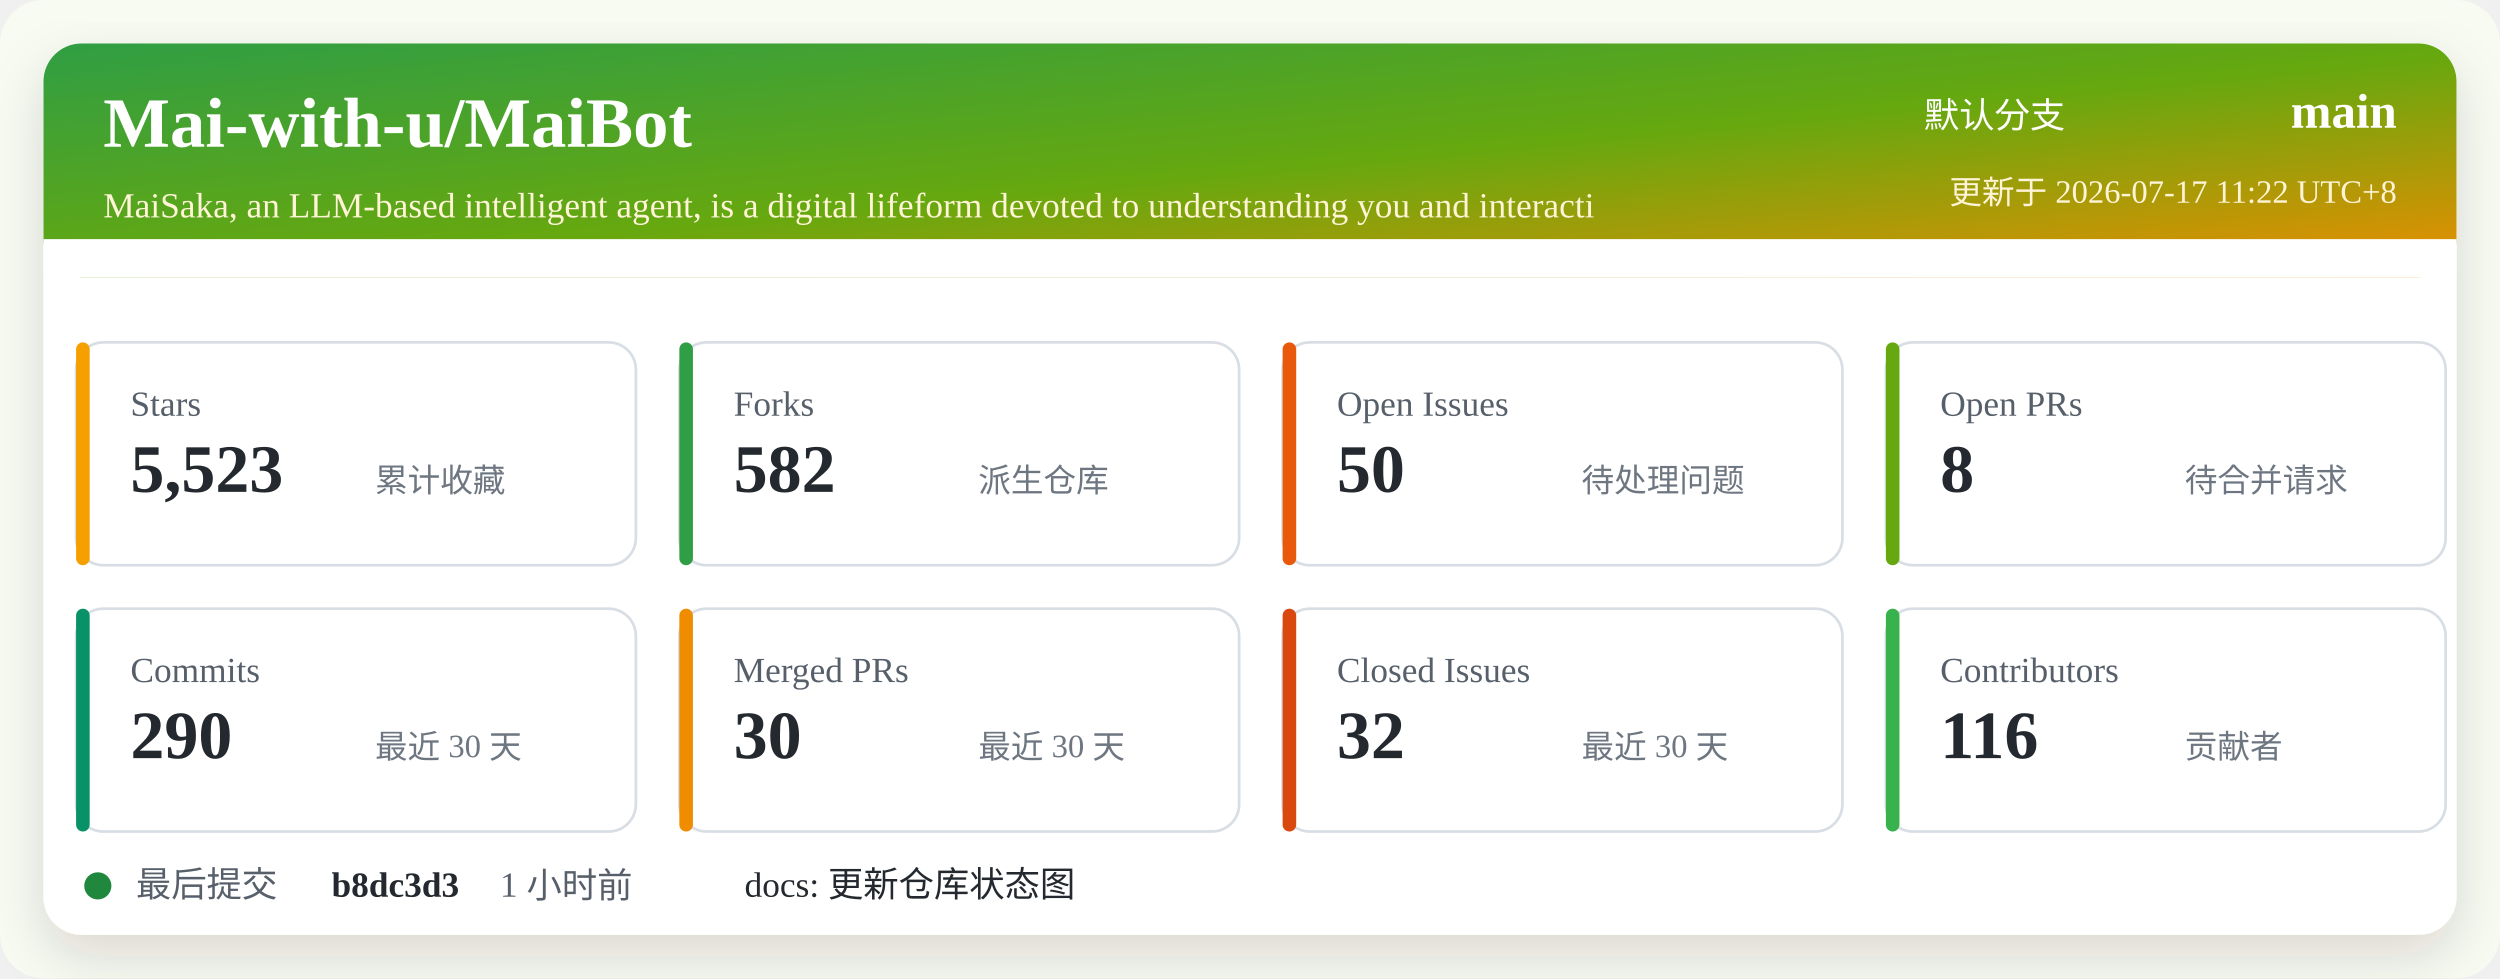
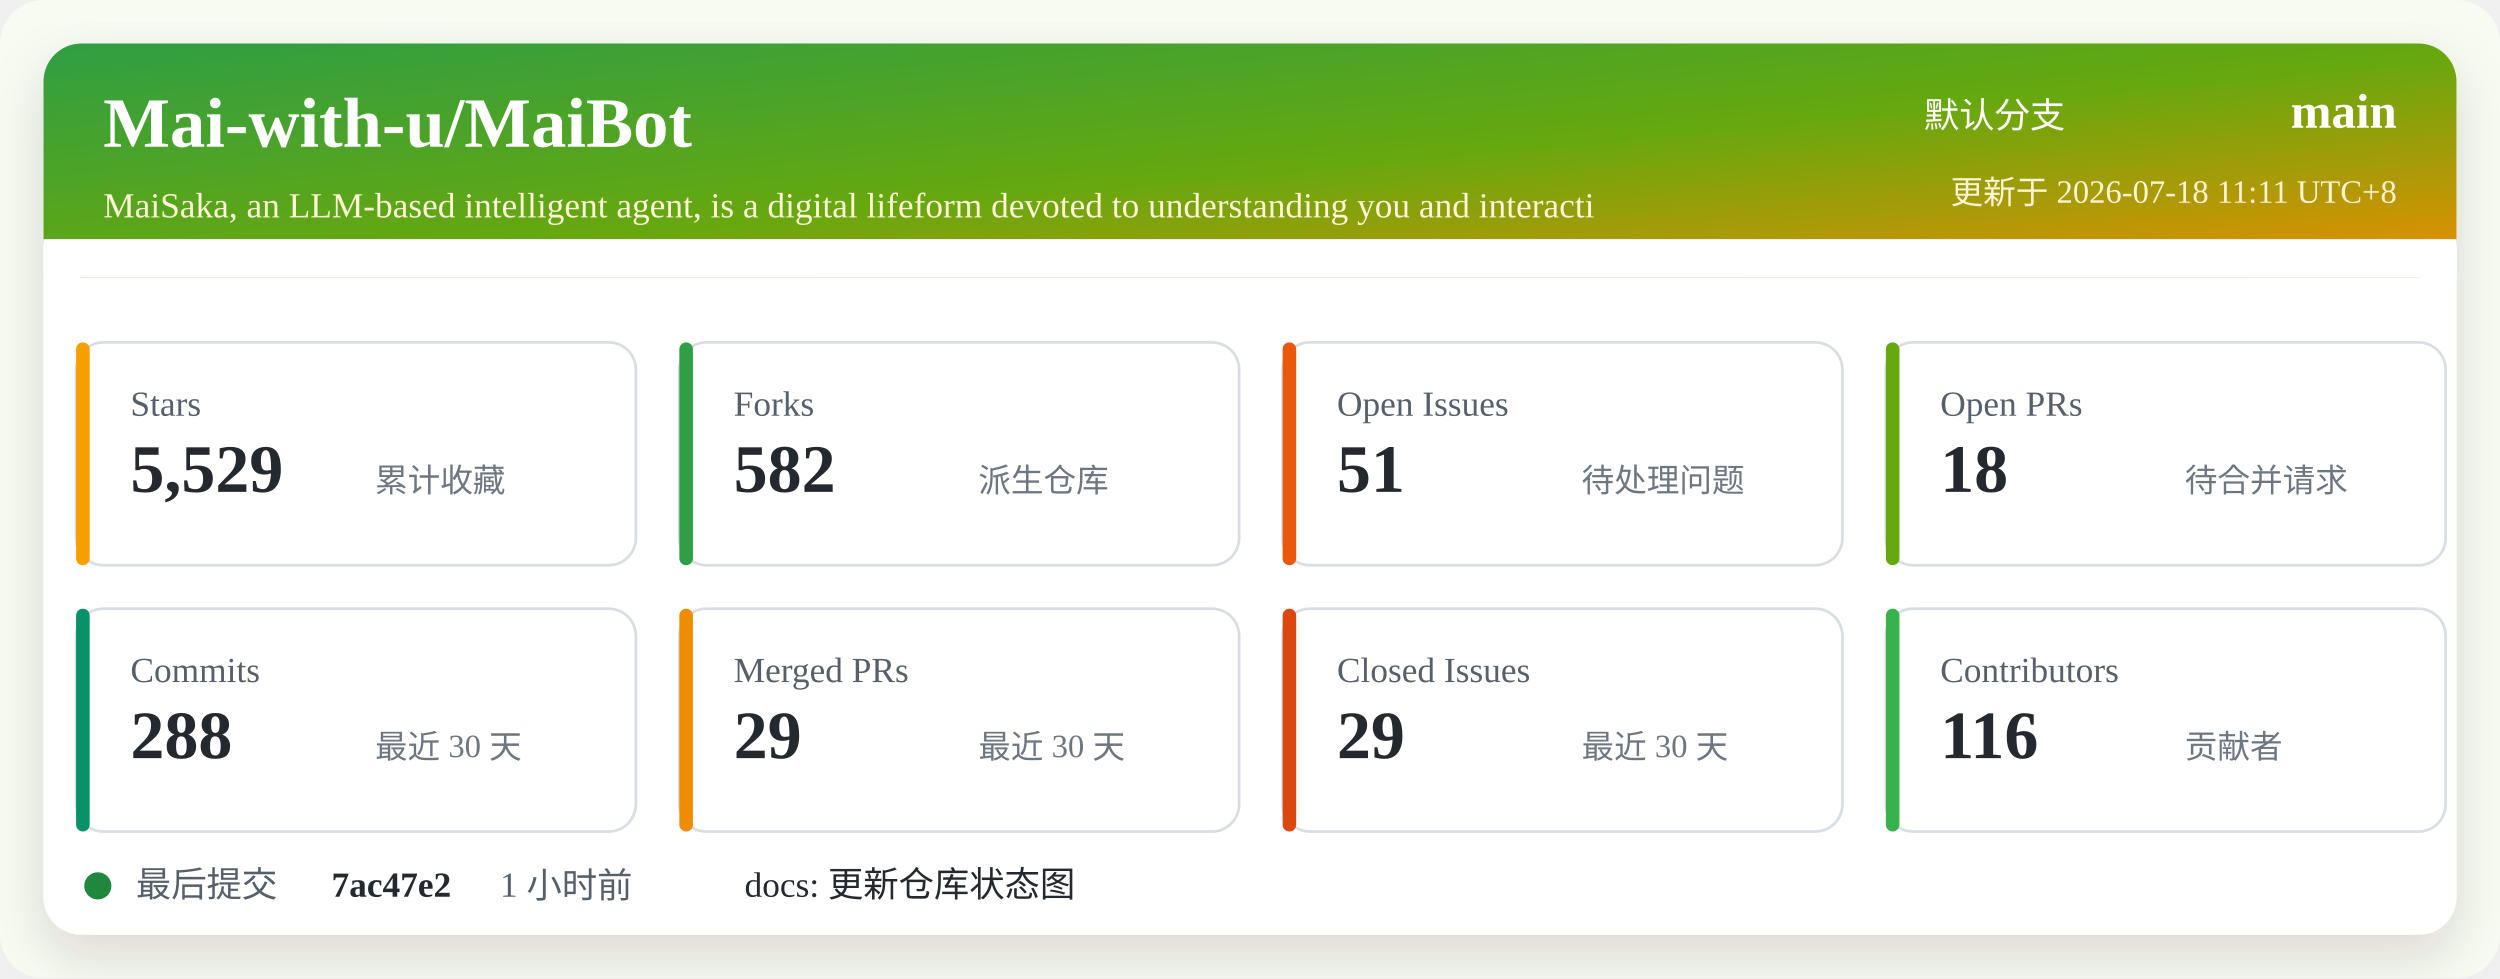
<svg xmlns="http://www.w3.org/2000/svg" width="920" height="360" viewBox="0 0 920 360" role="img" aria-labelledby="title desc">
  <defs>
    <linearGradient id="header" x1="0" x2="1" y1="0" y2="1">
      <stop offset="0%" stop-color="#2f9e44" />
      <stop offset="52%" stop-color="#66a80f" />
      <stop offset="100%" stop-color="#f08c00" />
    </linearGradient>
    <filter id="shadow" x="-5%" y="-5%" width="110%" height="110%">
      <feDropShadow dx="0" dy="8" stdDeviation="10" flood-color="#2b2318" flood-opacity="0.14" />
    </filter>
  </defs>
  <rect width="920" height="360" rx="16" fill="#f7fbf2" />
  <rect x="16" y="16" width="888" height="328" rx="14" fill="#ffffff" filter="url(#shadow)" />
  <rect x="16" y="16" width="888" height="86" rx="14" fill="url(#header)" />
  <path d="M16 88 H904 V102 H16 Z" fill="#ffffff" />
  <text x="38" y="54" fill="#ffffff" font-size="26" font-weight="700">Mai-with-u/MaiBot</text>
  <text x="38" y="80" fill="#fff4d6" font-size="13">MaiSaka, an LLM-based intelligent agent, is a digital lifeform devoted to understanding you and interacti</text>
  <text x="760" y="47" fill="#ffffff" font-size="13" text-anchor="end">默认分支</text>
  <text x="882" y="47" fill="#ffffff" font-size="18" font-weight="700" text-anchor="end">main</text>
-   <text x="882" y="75" fill="#fff4d6" font-size="12" text-anchor="end">更新于 2026-07-17 11:22 UTC+8</text>
+   <text x="882" y="75" fill="#fff4d6" font-size="12" text-anchor="end">更新于 2026-07-18 11:11 UTC+8</text>
  <g transform="translate(28 126)">
    <rect width="206" height="82" rx="10" fill="#ffffff" stroke="#d8dee4" />
    <rect x="0" y="0" width="5" height="82" rx="2.5" fill="#f59f00" />
    <text x="20" y="27" fill="#57606a" font-size="13">Stars</text>
-     <text x="20" y="55" fill="#24292f" font-size="25" font-weight="700">5,523</text>
+     <text x="20" y="55" fill="#24292f" font-size="25" font-weight="700">5,529</text>
    <text x="110" y="55" fill="#6e7781" font-size="12">累计收藏</text>
  </g>
  <g transform="translate(250 126)">
    <rect width="206" height="82" rx="10" fill="#ffffff" stroke="#d8dee4" />
    <rect x="0" y="0" width="5" height="82" rx="2.5" fill="#2f9e44" />
    <text x="20" y="27" fill="#57606a" font-size="13">Forks</text>
    <text x="20" y="55" fill="#24292f" font-size="25" font-weight="700">582</text>
    <text x="110" y="55" fill="#6e7781" font-size="12">派生仓库</text>
  </g>
  <g transform="translate(472 126)">
    <rect width="206" height="82" rx="10" fill="#ffffff" stroke="#d8dee4" />
    <rect x="0" y="0" width="5" height="82" rx="2.5" fill="#e8590c" />
    <text x="20" y="27" fill="#57606a" font-size="13">Open Issues</text>
-     <text x="20" y="55" fill="#24292f" font-size="25" font-weight="700">50</text>
+     <text x="20" y="55" fill="#24292f" font-size="25" font-weight="700">51</text>
    <text x="110" y="55" fill="#6e7781" font-size="12">待处理问题</text>
  </g>
  <g transform="translate(694 126)">
    <rect width="206" height="82" rx="10" fill="#ffffff" stroke="#d8dee4" />
    <rect x="0" y="0" width="5" height="82" rx="2.5" fill="#66a80f" />
    <text x="20" y="27" fill="#57606a" font-size="13">Open PRs</text>
-     <text x="20" y="55" fill="#24292f" font-size="25" font-weight="700">8</text>
+     <text x="20" y="55" fill="#24292f" font-size="25" font-weight="700">18</text>
    <text x="110" y="55" fill="#6e7781" font-size="12">待合并请求</text>
  </g>
  <g transform="translate(28 224)">
    <rect width="206" height="82" rx="10" fill="#ffffff" stroke="#d8dee4" />
    <rect x="0" y="0" width="5" height="82" rx="2.5" fill="#099268" />
    <text x="20" y="27" fill="#57606a" font-size="13">Commits</text>
-     <text x="20" y="55" fill="#24292f" font-size="25" font-weight="700">290</text>
+     <text x="20" y="55" fill="#24292f" font-size="25" font-weight="700">288</text>
    <text x="110" y="55" fill="#6e7781" font-size="12">最近 30 天</text>
  </g>
  <g transform="translate(250 224)">
    <rect width="206" height="82" rx="10" fill="#ffffff" stroke="#d8dee4" />
    <rect x="0" y="0" width="5" height="82" rx="2.5" fill="#f08c00" />
    <text x="20" y="27" fill="#57606a" font-size="13">Merged PRs</text>
-     <text x="20" y="55" fill="#24292f" font-size="25" font-weight="700">30</text>
+     <text x="20" y="55" fill="#24292f" font-size="25" font-weight="700">29</text>
    <text x="110" y="55" fill="#6e7781" font-size="12">最近 30 天</text>
  </g>
  <g transform="translate(472 224)">
    <rect width="206" height="82" rx="10" fill="#ffffff" stroke="#d8dee4" />
    <rect x="0" y="0" width="5" height="82" rx="2.5" fill="#d9480f" />
    <text x="20" y="27" fill="#57606a" font-size="13">Closed Issues</text>
-     <text x="20" y="55" fill="#24292f" font-size="25" font-weight="700">32</text>
+     <text x="20" y="55" fill="#24292f" font-size="25" font-weight="700">29</text>
    <text x="110" y="55" fill="#6e7781" font-size="12">最近 30 天</text>
  </g>
  <g transform="translate(694 224)">
    <rect width="206" height="82" rx="10" fill="#ffffff" stroke="#d8dee4" />
    <rect x="0" y="0" width="5" height="82" rx="2.5" fill="#37b24d" />
    <text x="20" y="27" fill="#57606a" font-size="13">Contributors</text>
    <text x="20" y="55" fill="#24292f" font-size="25" font-weight="700">116</text>
    <text x="110" y="55" fill="#6e7781" font-size="12">贡献者</text>
  </g>
  <g transform="translate(28 318)">
    <circle cx="8" cy="8" r="5" fill="#1f883d" />
    <text x="22" y="12" fill="#57606a" font-size="13">最后提交</text>
-     <text x="94" y="12" fill="#24292f" font-size="13" font-weight="700">b8dc3d3</text>
+     <text x="94" y="12" fill="#24292f" font-size="13" font-weight="700">7ac47e2</text>
    <text x="156" y="12" fill="#57606a" font-size="13">1 小时前</text>
    <text x="246" y="12" fill="#24292f" font-size="13">docs: 更新仓库状态图</text>
  </g>
</svg>
